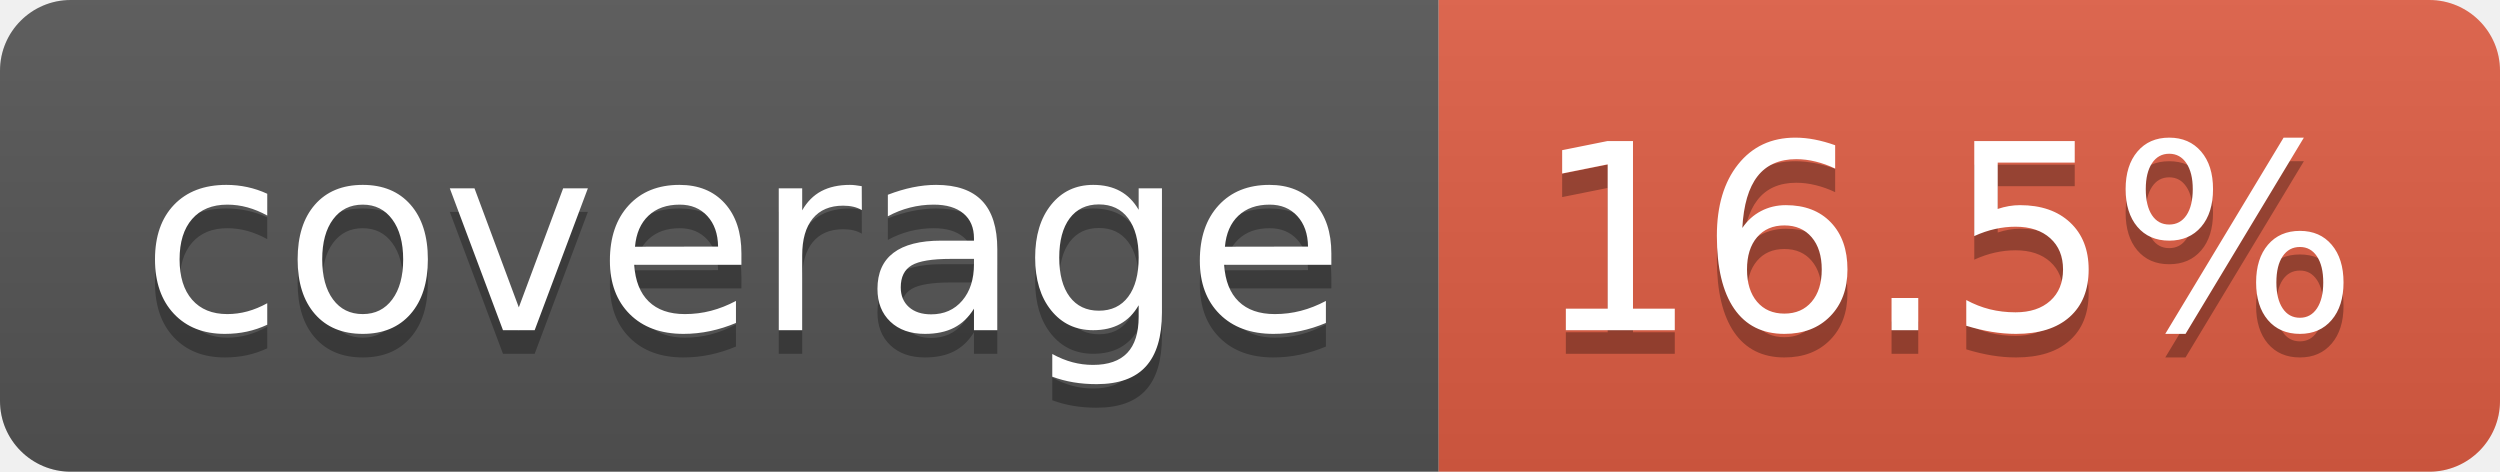
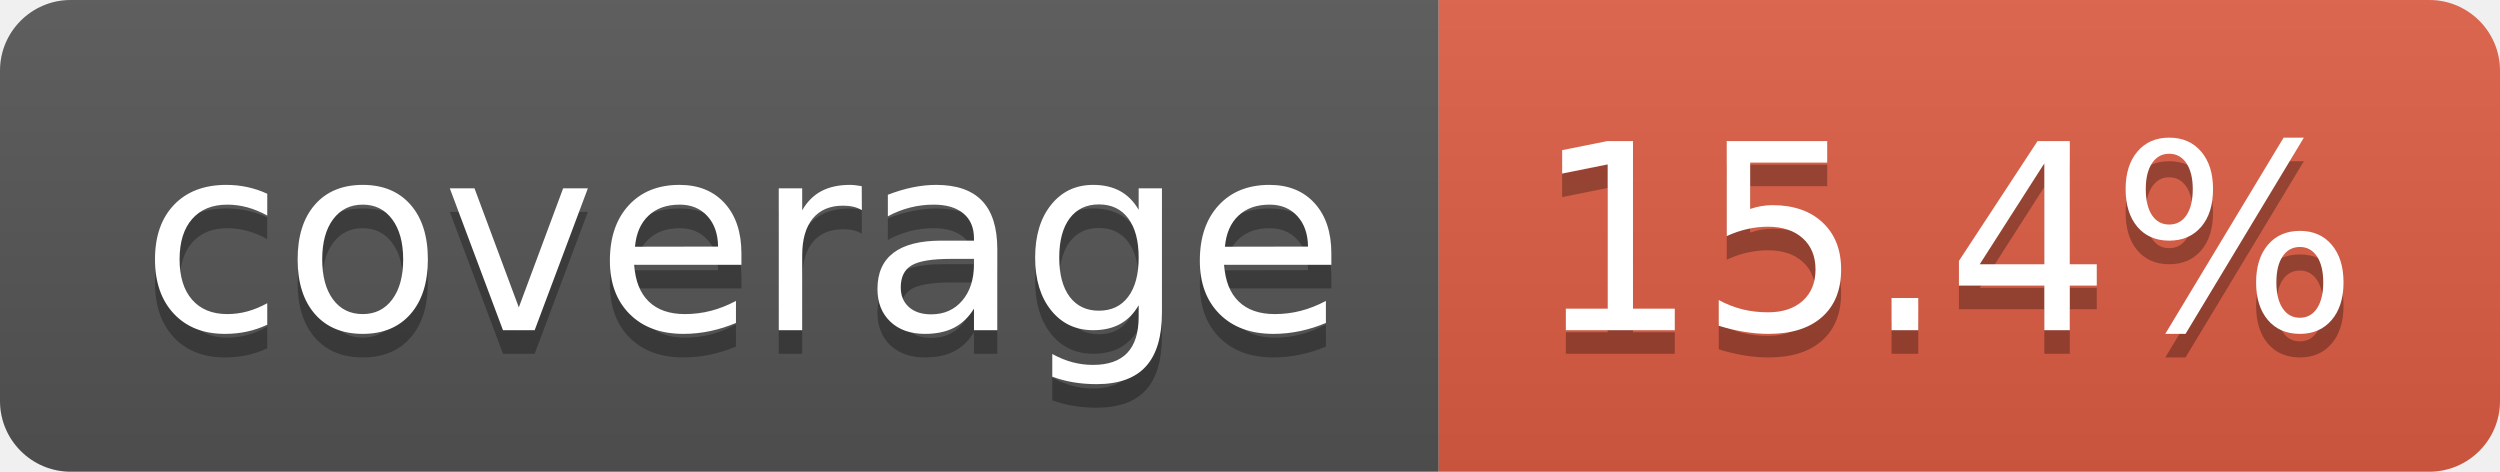
- <svg xmlns="http://www.w3.org/2000/svg" width="106" height="20" role="img" aria-label="coverage: 16.5%">
+ <svg xmlns="http://www.w3.org/2000/svg" width="106" height="20" role="img" aria-label="coverage: 15.4%">
  <linearGradient id="s" x2="0" y2="100%">
    <stop offset="0" stop-color="#bbb" stop-opacity=".1" />
    <stop offset="1" stop-opacity=".1" />
  </linearGradient>
  <clipPath id="r">
    <rect width="106" height="20" rx="3" fill="#fff" />
  </clipPath>
  <g clip-path="url(#r)">
    <rect width="61" height="20" fill="#555" />
    <rect x="61" width="45" height="20" fill="#e05d44" />
    <rect width="106" height="20" fill="url(#s)" />
  </g>
  <g fill="#fff" text-anchor="middle" font-family="Verdana,Geneva,DejaVu Sans,sans-serif" text-rendering="geometricPrecision" font-size="110">
    <text aria-hidden="true" x="315" y="150" fill="#010101" fill-opacity=".3" transform="scale(.1)" textLength="510">coverage</text>
    <text x="315" y="140" transform="scale(.1)" fill="#fff" textLength="510">coverage</text>
-     <text aria-hidden="true" x="825" y="150" fill="#010101" fill-opacity=".3" transform="scale(.1)" textLength="350">16.5%</text>
-     <text x="825" y="140" transform="scale(.1)" fill="#fff" textLength="350">16.5%</text>
+     <text aria-hidden="true" x="825" y="150" fill="#010101" fill-opacity=".3" transform="scale(.1)" textLength="350">15.4%</text>
+     <text x="825" y="140" transform="scale(.1)" fill="#fff" textLength="350">15.4%</text>
  </g>
</svg>
